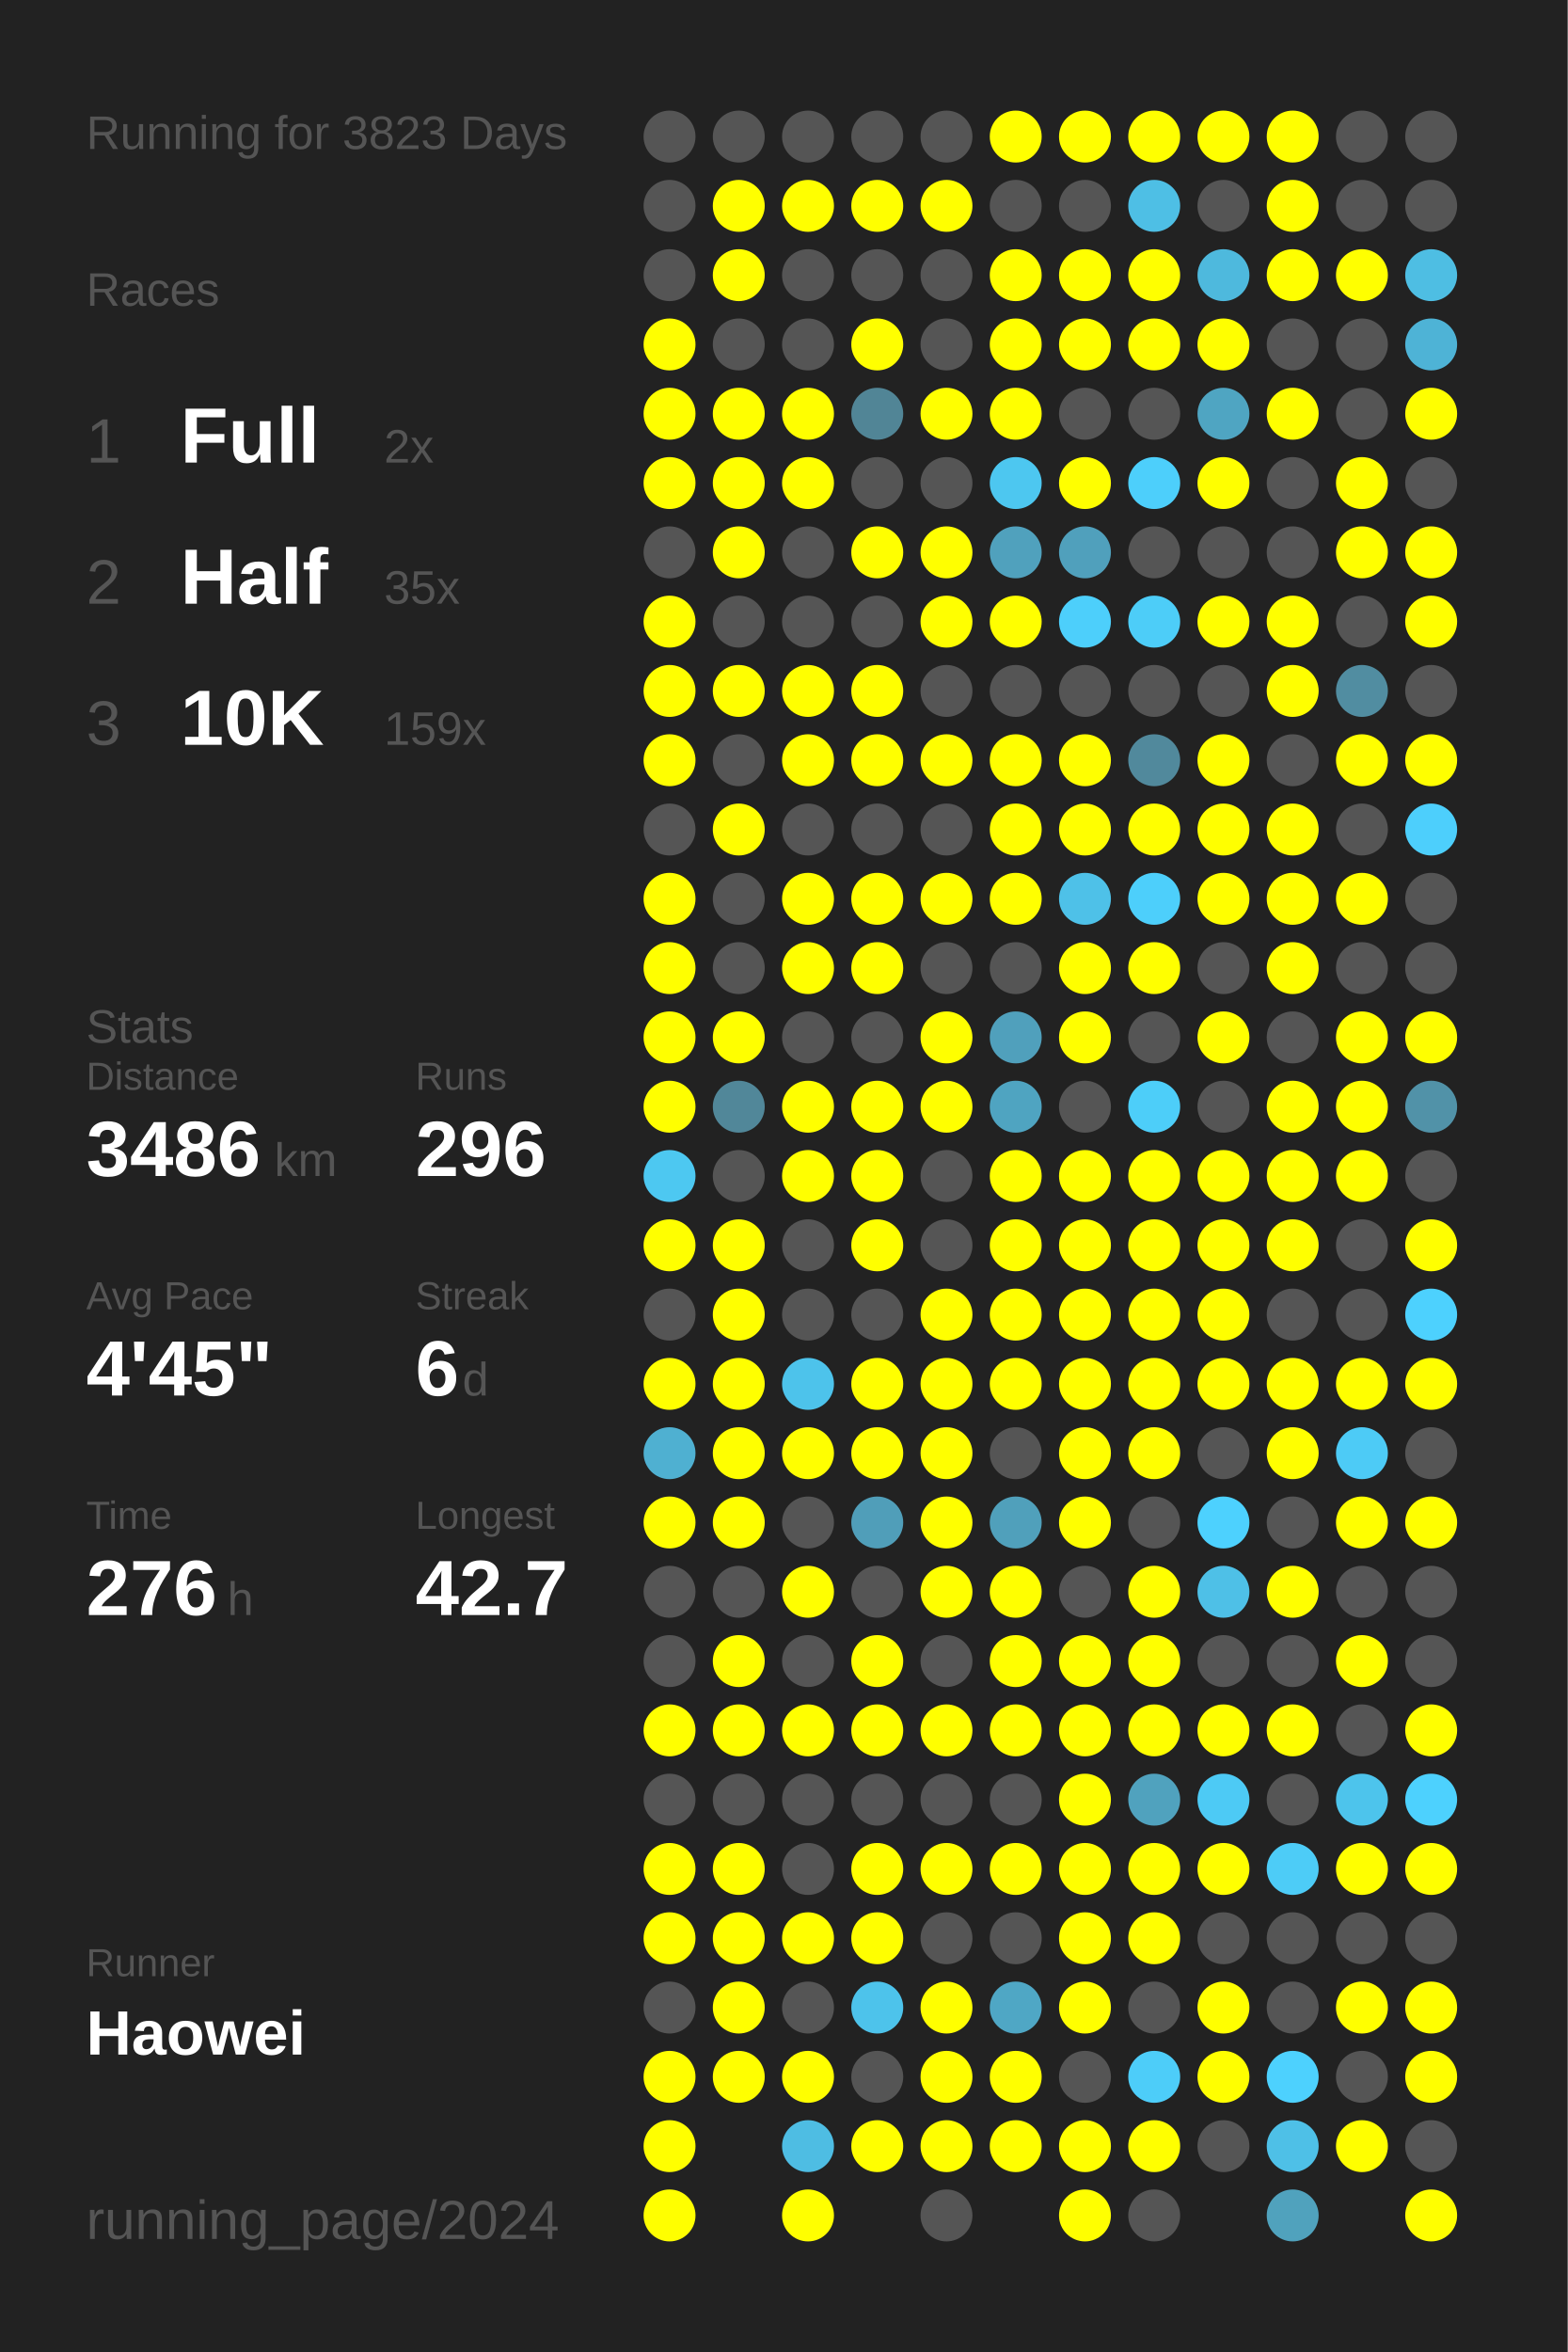
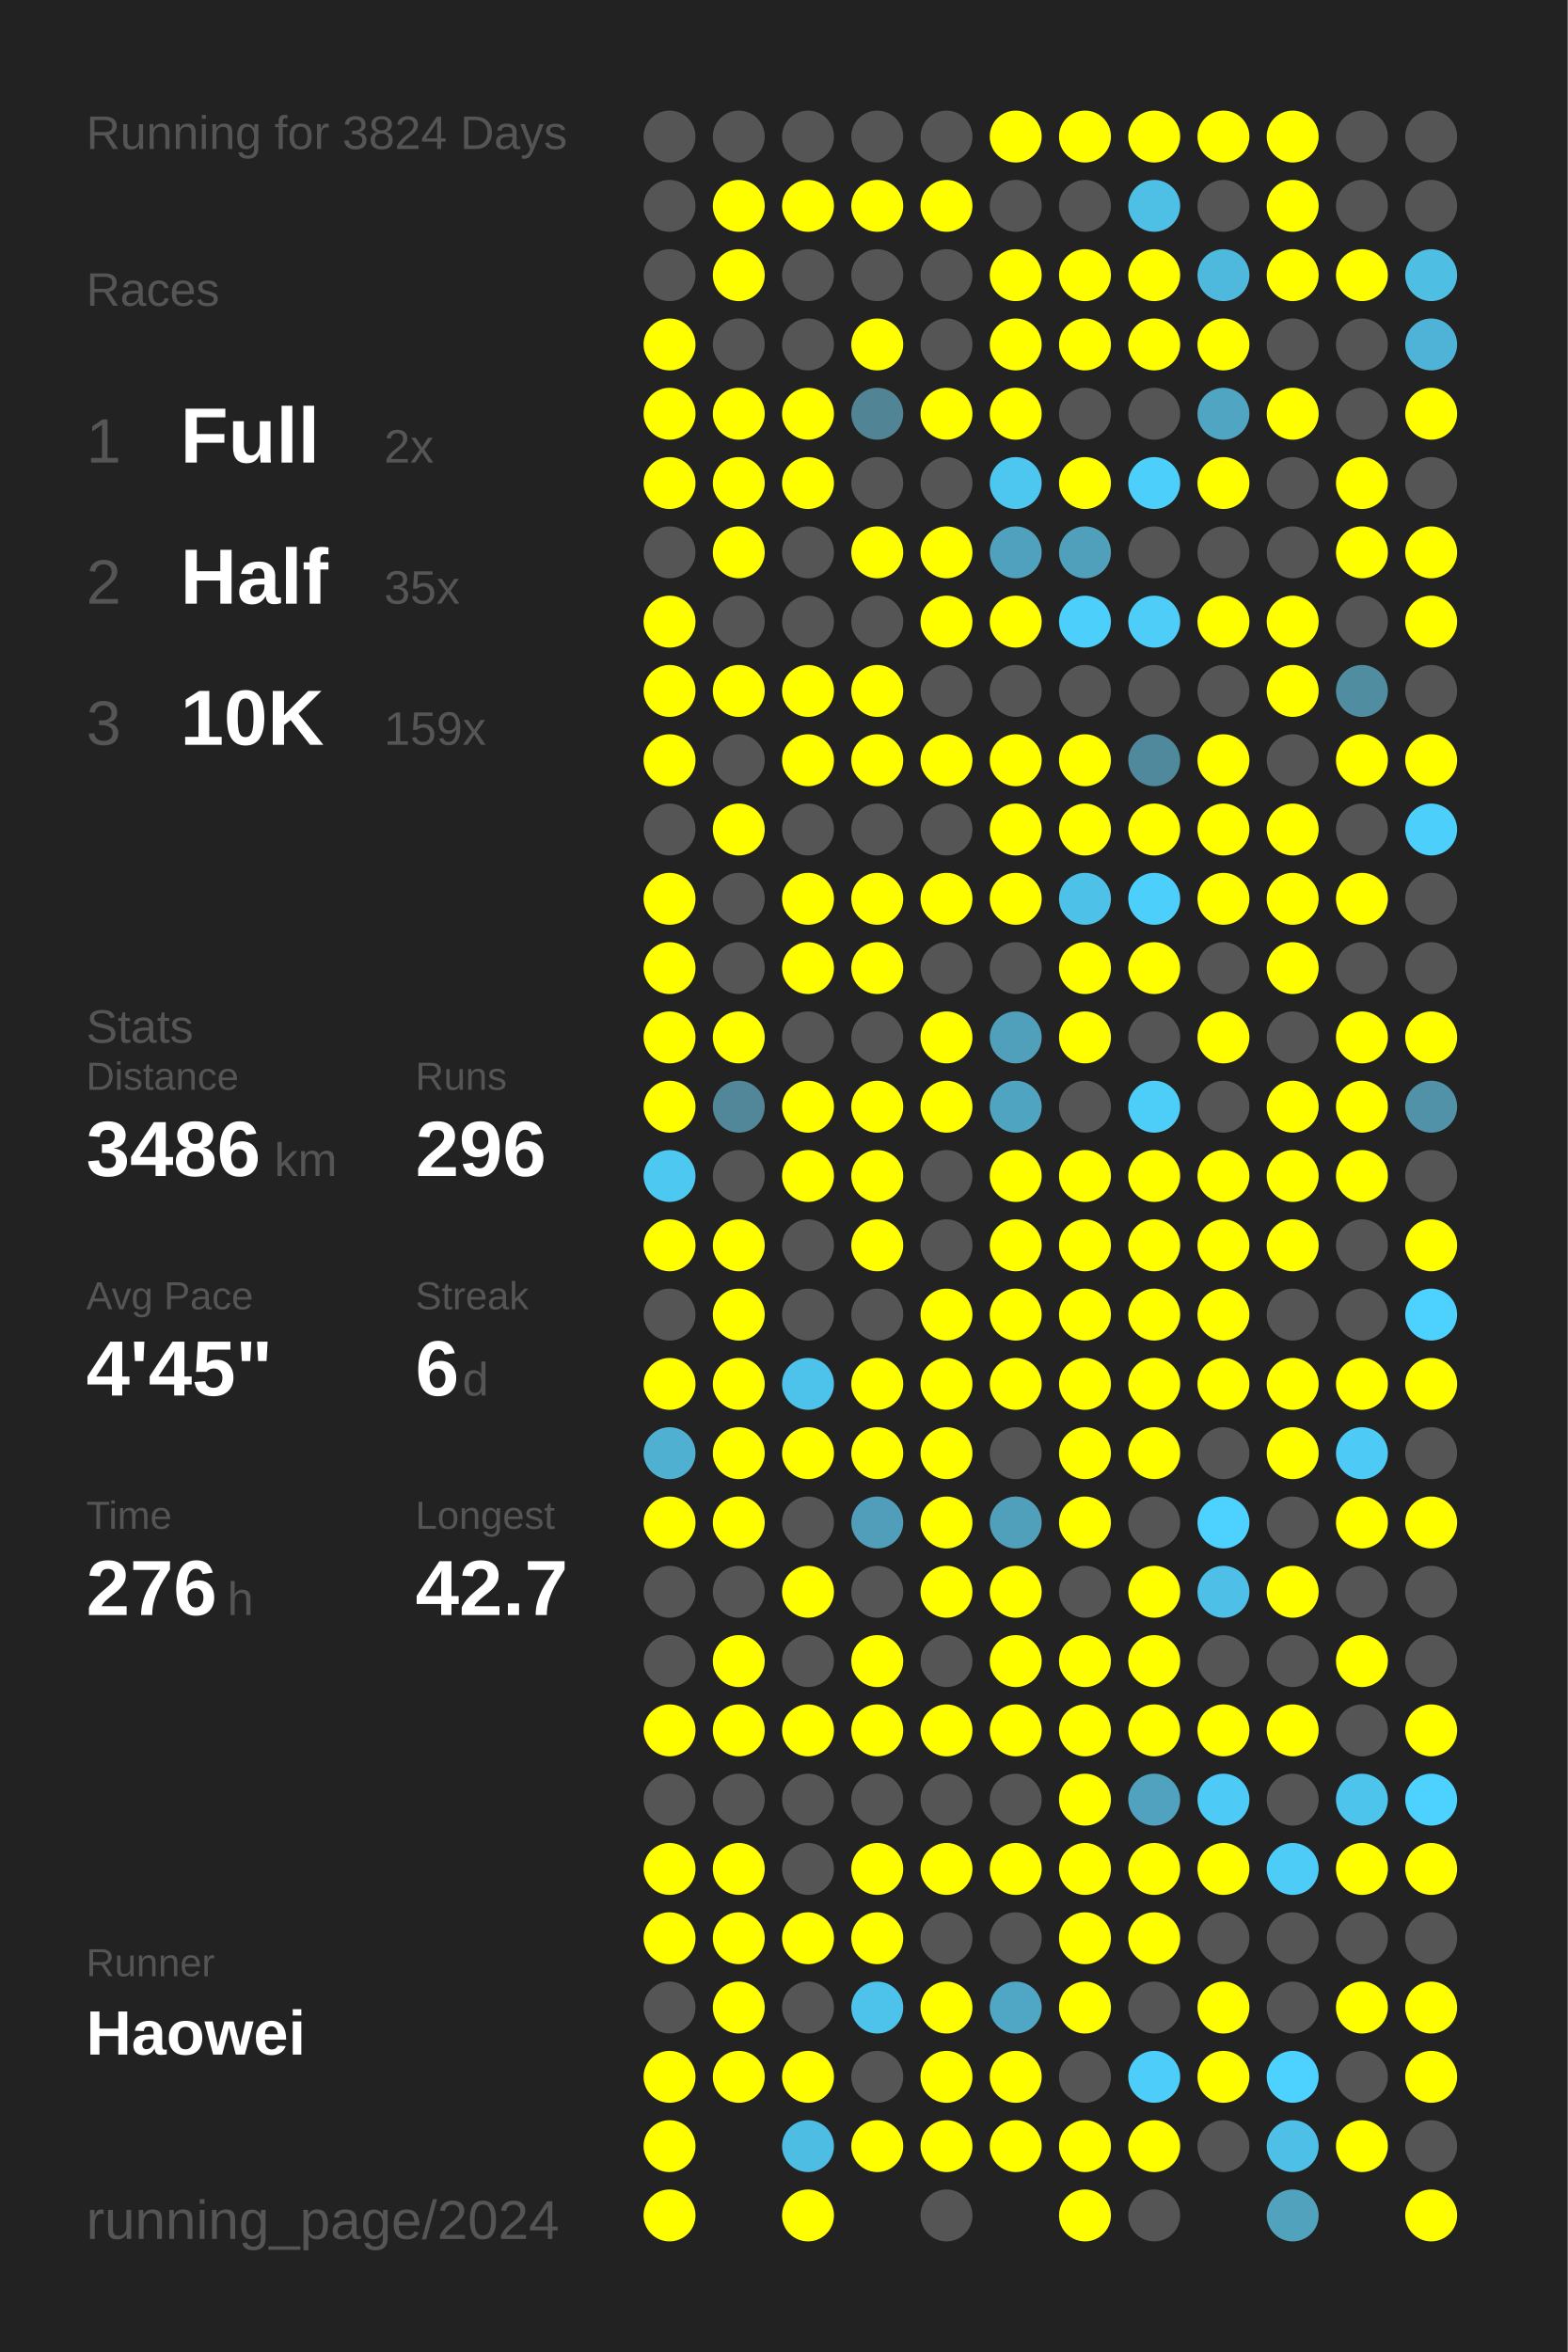
<svg xmlns="http://www.w3.org/2000/svg" baseProfile="full" height="300mm" version="1.1" viewBox="0,0,200,300" width="200mm">
  <defs />
  <rect fill="#222222" height="300" width="200" x="0" y="0" />
-   <text fill="#555555" style="font-size:6px; font-family:Arial;" x="11" y="19">Running for 3823 Days</text>
+   <text fill="#555555" style="font-size:6px; font-family:Arial;" x="11" y="19">Running for 3824 Days</text>
  <text fill="#555555" style="font-size:6px; font-family:Arial;" x="11" y="39">Races</text>
  <text fill="#555555" style="font-size:8px; font-family:Arial;" x="11" y="59">1</text>
  <text fill="#FFFFFF" style="font-size:10px; font-family:Arial; font-weight:bold;" x="23" y="59">Full</text>
  <text fill="#555555" style="font-size:6px; font-family:Arial;" x="49" y="59">2x</text>
  <text fill="#555555" style="font-size:8px; font-family:Arial;" x="11" y="77">2</text>
  <text fill="#FFFFFF" style="font-size:10px; font-family:Arial; font-weight:bold;" x="23" y="77">Half</text>
  <text fill="#555555" style="font-size:6px; font-family:Arial;" x="49" y="77">35x</text>
  <text fill="#555555" style="font-size:8px; font-family:Arial;" x="11" y="95">3</text>
  <text fill="#FFFFFF" style="font-size:10px; font-family:Arial; font-weight:bold;" x="23" y="95">10K</text>
  <text fill="#555555" style="font-size:6px; font-family:Arial;" x="49" y="95">159x</text>
  <text fill="#555555" style="font-size:6px; font-family:Arial;" x="11" y="133">Stats</text>
  <text fill="#555555" style="font-size:5px; font-family:Arial;" x="11" y="139">Distance</text>
  <text fill="#FFFFFF" style="font-size:10px; font-family:Arial; font-weight:bold;" x="11" y="150">3486</text>
  <text fill="#555555" style="font-size:6px; font-family:Arial;" x="35" y="150">km</text>
  <text fill="#555555" style="font-size:5px; font-family:Arial;" x="53" y="139">Runs</text>
  <text fill="#FFFFFF" style="font-size:10px; font-family:Arial; font-weight:bold;" x="53" y="150">296</text>
  <text fill="#555555" style="font-size:5px; font-family:Arial;" x="11" y="167">Avg Pace</text>
  <text fill="#FFFFFF" style="font-size:10px; font-family:Arial; font-weight:bold;" x="11" y="178">4'45"</text>
  <text fill="#555555" style="font-size:5px; font-family:Arial;" x="53" y="167">Streak</text>
  <text fill="#FFFFFF" style="font-size:10px; font-family:Arial; font-weight:bold;" x="53" y="178">6</text>
  <text fill="#555555" style="font-size:6px; font-family:Arial;" x="59" y="178">d</text>
  <text fill="#555555" style="font-size:5px; font-family:Arial;" x="11" y="195">Time</text>
  <text fill="#FFFFFF" style="font-size:10px; font-family:Arial; font-weight:bold;" x="11" y="206">276</text>
  <text fill="#555555" style="font-size:6px; font-family:Arial;" x="29" y="206">h</text>
  <text fill="#555555" style="font-size:5px; font-family:Arial;" x="53" y="195">Longest</text>
  <text fill="#FFFFFF" style="font-size:10px; font-family:Arial; font-weight:bold;" x="53" y="206">42.7</text>
  <text fill="#555555" style="font-size:5px; font-family:Arial;" x="11" y="252.065">Runner</text>
  <text fill="#FFFFFF" style="font-size:8px; font-family:Arial; font-weight:bold;" x="11" y="262.065">Haowei</text>
  <text fill="#555555" style="font-size:7px; font-family:Arial;" x="11" y="285.581">running_page/2024</text>
  <circle cx="85.417" cy="17.419" fill="#555555" r="3.312" />
  <circle cx="85.417" cy="26.258" fill="#555555" r="3.312" />
  <circle cx="85.417" cy="35.097" fill="#555555" r="3.312" />
  <circle cx="85.417" cy="43.935" fill="#FFFF00" r="3.312" />
  <circle cx="85.417" cy="52.774" fill="#FFFF00" r="3.312" />
  <circle cx="85.417" cy="61.613" fill="#FFFF00" r="3.312" />
  <circle cx="85.417" cy="70.452" fill="#555555" r="3.312" />
  <circle cx="85.417" cy="79.29" fill="#FFFF00" r="3.312" />
  <circle cx="85.417" cy="88.129" fill="#FFFF00" r="3.312" />
  <circle cx="85.417" cy="96.968" fill="#FFFF00" r="3.312" />
  <circle cx="85.417" cy="105.806" fill="#555555" r="3.312" />
  <circle cx="85.417" cy="114.645" fill="#FFFF00" r="3.312" />
  <circle cx="85.417" cy="123.484" fill="#FFFF00" r="3.312" />
  <circle cx="85.417" cy="132.323" fill="#FFFF00" r="3.312" />
  <circle cx="85.417" cy="141.161" fill="#FFFF00" r="3.312" />
  <circle cx="85.417" cy="150" fill="#4dc8f1" r="3.312" />
  <circle cx="85.417" cy="158.839" fill="#FFFF00" r="3.312" />
  <circle cx="85.417" cy="167.677" fill="#555555" r="3.312" />
  <circle cx="85.417" cy="176.516" fill="#FFFF00" r="3.312" />
  <circle cx="85.417" cy="185.355" fill="#4fb0d1" r="3.312" />
  <circle cx="85.417" cy="194.194" fill="#FFFF00" r="3.312" />
  <circle cx="85.417" cy="203.032" fill="#555555" r="3.312" />
  <circle cx="85.417" cy="211.871" fill="#555555" r="3.312" />
  <circle cx="85.417" cy="220.71" fill="#FFFF00" r="3.312" />
  <circle cx="85.417" cy="229.548" fill="#555555" r="3.312" />
  <circle cx="85.417" cy="238.387" fill="#FFFF00" r="3.312" />
  <circle cx="85.417" cy="247.226" fill="#FFFF00" r="3.312" />
  <circle cx="85.417" cy="256.065" fill="#555555" r="3.312" />
  <circle cx="85.417" cy="264.903" fill="#FFFF00" r="3.312" />
  <circle cx="85.417" cy="273.742" fill="#FFFF00" r="3.312" />
  <circle cx="85.417" cy="282.581" fill="#FFFF00" r="3.312" />
  <circle cx="94.25" cy="17.419" fill="#555555" r="3.312" />
  <circle cx="94.25" cy="26.258" fill="#FFFF00" r="3.312" />
  <circle cx="94.25" cy="35.097" fill="#FFFF00" r="3.312" />
  <circle cx="94.25" cy="43.935" fill="#555555" r="3.312" />
  <circle cx="94.25" cy="52.774" fill="#FFFF00" r="3.312" />
  <circle cx="94.25" cy="61.613" fill="#FFFF00" r="3.312" />
  <circle cx="94.25" cy="70.452" fill="#FFFF00" r="3.312" />
  <circle cx="94.25" cy="79.29" fill="#555555" r="3.312" />
  <circle cx="94.25" cy="88.129" fill="#FFFF00" r="3.312" />
  <circle cx="94.25" cy="96.968" fill="#555555" r="3.312" />
  <circle cx="94.25" cy="105.806" fill="#FFFF00" r="3.312" />
  <circle cx="94.25" cy="114.645" fill="#555555" r="3.312" />
  <circle cx="94.25" cy="123.484" fill="#555555" r="3.312" />
  <circle cx="94.25" cy="132.323" fill="#FFFF00" r="3.312" />
  <circle cx="94.25" cy="141.161" fill="#518799" r="3.312" />
  <circle cx="94.25" cy="150" fill="#555555" r="3.312" />
  <circle cx="94.25" cy="158.839" fill="#FFFF00" r="3.312" />
  <circle cx="94.25" cy="167.677" fill="#FFFF00" r="3.312" />
  <circle cx="94.25" cy="176.516" fill="#FFFF00" r="3.312" />
  <circle cx="94.25" cy="185.355" fill="#FFFF00" r="3.312" />
  <circle cx="94.25" cy="194.194" fill="#FFFF00" r="3.312" />
  <circle cx="94.25" cy="203.032" fill="#555555" r="3.312" />
  <circle cx="94.25" cy="211.871" fill="#FFFF00" r="3.312" />
  <circle cx="94.25" cy="220.71" fill="#FFFF00" r="3.312" />
  <circle cx="94.25" cy="229.548" fill="#555555" r="3.312" />
  <circle cx="94.25" cy="238.387" fill="#FFFF00" r="3.312" />
  <circle cx="94.25" cy="247.226" fill="#FFFF00" r="3.312" />
  <circle cx="94.25" cy="256.065" fill="#FFFF00" r="3.312" />
  <circle cx="94.25" cy="264.903" fill="#FFFF00" r="3.312" />
  <circle cx="103.083" cy="17.419" fill="#555555" r="3.312" />
  <circle cx="103.083" cy="26.258" fill="#FFFF00" r="3.312" />
  <circle cx="103.083" cy="35.097" fill="#555555" r="3.312" />
  <circle cx="103.083" cy="43.935" fill="#555555" r="3.312" />
  <circle cx="103.083" cy="52.774" fill="#FFFF00" r="3.312" />
  <circle cx="103.083" cy="61.613" fill="#FFFF00" r="3.312" />
  <circle cx="103.083" cy="70.452" fill="#555555" r="3.312" />
  <circle cx="103.083" cy="79.29" fill="#555555" r="3.312" />
  <circle cx="103.083" cy="88.129" fill="#FFFF00" r="3.312" />
  <circle cx="103.083" cy="96.968" fill="#FFFF00" r="3.312" />
  <circle cx="103.083" cy="105.806" fill="#555555" r="3.312" />
  <circle cx="103.083" cy="114.645" fill="#FFFF00" r="3.312" />
  <circle cx="103.083" cy="123.484" fill="#FFFF00" r="3.312" />
  <circle cx="103.083" cy="132.323" fill="#555555" r="3.312" />
  <circle cx="103.083" cy="141.161" fill="#FFFF00" r="3.312" />
  <circle cx="103.083" cy="150" fill="#FFFF00" r="3.312" />
  <circle cx="103.083" cy="158.839" fill="#555555" r="3.312" />
  <circle cx="103.083" cy="167.677" fill="#555555" r="3.312" />
  <circle cx="103.083" cy="176.516" fill="#4dc3eb" r="3.312" />
  <circle cx="103.083" cy="185.355" fill="#FFFF00" r="3.312" />
  <circle cx="103.083" cy="194.194" fill="#555555" r="3.312" />
  <circle cx="103.083" cy="203.032" fill="#FFFF00" r="3.312" />
  <circle cx="103.083" cy="211.871" fill="#555555" r="3.312" />
  <circle cx="103.083" cy="220.71" fill="#FFFF00" r="3.312" />
  <circle cx="103.083" cy="229.548" fill="#555555" r="3.312" />
  <circle cx="103.083" cy="238.387" fill="#555555" r="3.312" />
  <circle cx="103.083" cy="247.226" fill="#FFFF00" r="3.312" />
  <circle cx="103.083" cy="256.065" fill="#555555" r="3.312" />
  <circle cx="103.083" cy="264.903" fill="#FFFF00" r="3.312" />
  <circle cx="103.083" cy="273.742" fill="#4ebde3" r="3.312" />
  <circle cx="103.083" cy="282.581" fill="#FFFF00" r="3.312" />
  <circle cx="111.917" cy="17.419" fill="#555555" r="3.312" />
  <circle cx="111.917" cy="26.258" fill="#FFFF00" r="3.312" />
  <circle cx="111.917" cy="35.097" fill="#555555" r="3.312" />
  <circle cx="111.917" cy="43.935" fill="#FFFF00" r="3.312" />
  <circle cx="111.917" cy="52.774" fill="#518596" r="3.312" />
  <circle cx="111.917" cy="61.613" fill="#555555" r="3.312" />
  <circle cx="111.917" cy="70.452" fill="#FFFF00" r="3.312" />
  <circle cx="111.917" cy="79.29" fill="#555555" r="3.312" />
  <circle cx="111.917" cy="88.129" fill="#FFFF00" r="3.312" />
  <circle cx="111.917" cy="96.968" fill="#FFFF00" r="3.312" />
  <circle cx="111.917" cy="105.806" fill="#555555" r="3.312" />
  <circle cx="111.917" cy="114.645" fill="#FFFF00" r="3.312" />
  <circle cx="111.917" cy="123.484" fill="#FFFF00" r="3.312" />
  <circle cx="111.917" cy="132.323" fill="#555555" r="3.312" />
  <circle cx="111.917" cy="141.161" fill="#FFFF00" r="3.312" />
  <circle cx="111.917" cy="150" fill="#FFFF00" r="3.312" />
  <circle cx="111.917" cy="158.839" fill="#FFFF00" r="3.312" />
  <circle cx="111.917" cy="167.677" fill="#555555" r="3.312" />
  <circle cx="111.917" cy="176.516" fill="#FFFF00" r="3.312" />
  <circle cx="111.917" cy="185.355" fill="#FFFF00" r="3.312" />
  <circle cx="111.917" cy="194.194" fill="#509eb9" r="3.312" />
  <circle cx="111.917" cy="203.032" fill="#555555" r="3.312" />
  <circle cx="111.917" cy="211.871" fill="#FFFF00" r="3.312" />
  <circle cx="111.917" cy="220.71" fill="#FFFF00" r="3.312" />
  <circle cx="111.917" cy="229.548" fill="#555555" r="3.312" />
  <circle cx="111.917" cy="238.387" fill="#FFFF00" r="3.312" />
  <circle cx="111.917" cy="247.226" fill="#FFFF00" r="3.312" />
  <circle cx="111.917" cy="256.065" fill="#4dc3eb" r="3.312" />
  <circle cx="111.917" cy="264.903" fill="#555555" r="3.312" />
  <circle cx="111.917" cy="273.742" fill="#FFFF00" r="3.312" />
  <circle cx="120.75" cy="17.419" fill="#555555" r="3.312" />
  <circle cx="120.75" cy="26.258" fill="#FFFF00" r="3.312" />
  <circle cx="120.75" cy="35.097" fill="#555555" r="3.312" />
  <circle cx="120.75" cy="43.935" fill="#555555" r="3.312" />
  <circle cx="120.75" cy="52.774" fill="#FFFF00" r="3.312" />
  <circle cx="120.75" cy="61.613" fill="#555555" r="3.312" />
  <circle cx="120.75" cy="70.452" fill="#FFFF00" r="3.312" />
  <circle cx="120.75" cy="79.29" fill="#FFFF00" r="3.312" />
  <circle cx="120.75" cy="88.129" fill="#555555" r="3.312" />
  <circle cx="120.75" cy="96.968" fill="#FFFF00" r="3.312" />
  <circle cx="120.75" cy="105.806" fill="#555555" r="3.312" />
  <circle cx="120.75" cy="114.645" fill="#FFFF00" r="3.312" />
  <circle cx="120.75" cy="123.484" fill="#555555" r="3.312" />
  <circle cx="120.75" cy="132.323" fill="#FFFF00" r="3.312" />
  <circle cx="120.75" cy="141.161" fill="#FFFF00" r="3.312" />
  <circle cx="120.75" cy="150" fill="#555555" r="3.312" />
  <circle cx="120.75" cy="158.839" fill="#555555" r="3.312" />
  <circle cx="120.75" cy="167.677" fill="#FFFF00" r="3.312" />
  <circle cx="120.75" cy="176.516" fill="#FFFF00" r="3.312" />
  <circle cx="120.75" cy="185.355" fill="#FFFF00" r="3.312" />
  <circle cx="120.75" cy="194.194" fill="#FFFF00" r="3.312" />
  <circle cx="120.75" cy="203.032" fill="#FFFF00" r="3.312" />
  <circle cx="120.75" cy="211.871" fill="#555555" r="3.312" />
  <circle cx="120.75" cy="220.71" fill="#FFFF00" r="3.312" />
  <circle cx="120.75" cy="229.548" fill="#555555" r="3.312" />
  <circle cx="120.75" cy="238.387" fill="#FFFF00" r="3.312" />
  <circle cx="120.75" cy="247.226" fill="#555555" r="3.312" />
  <circle cx="120.75" cy="256.065" fill="#FFFF00" r="3.312" />
  <circle cx="120.75" cy="264.903" fill="#FFFF00" r="3.312" />
  <circle cx="120.75" cy="273.742" fill="#FFFF00" r="3.312" />
  <circle cx="120.75" cy="282.581" fill="#555555" r="3.312" />
  <circle cx="129.583" cy="17.419" fill="#FFFF00" r="3.312" />
  <circle cx="129.583" cy="26.258" fill="#555555" r="3.312" />
  <circle cx="129.583" cy="35.097" fill="#FFFF00" r="3.312" />
  <circle cx="129.583" cy="43.935" fill="#FFFF00" r="3.312" />
  <circle cx="129.583" cy="52.774" fill="#FFFF00" r="3.312" />
  <circle cx="129.583" cy="61.613" fill="#4dc7f0" r="3.312" />
  <circle cx="129.583" cy="70.452" fill="#50a1bd" r="3.312" />
  <circle cx="129.583" cy="79.29" fill="#FFFF00" r="3.312" />
  <circle cx="129.583" cy="88.129" fill="#555555" r="3.312" />
  <circle cx="129.583" cy="96.968" fill="#FFFF00" r="3.312" />
  <circle cx="129.583" cy="105.806" fill="#FFFF00" r="3.312" />
  <circle cx="129.583" cy="114.645" fill="#FFFF00" r="3.312" />
  <circle cx="129.583" cy="123.484" fill="#555555" r="3.312" />
  <circle cx="129.583" cy="132.323" fill="#50a0bc" r="3.312" />
  <circle cx="129.583" cy="141.161" fill="#4fa4c1" r="3.312" />
  <circle cx="129.583" cy="150" fill="#FFFF00" r="3.312" />
  <circle cx="129.583" cy="158.839" fill="#FFFF00" r="3.312" />
  <circle cx="129.583" cy="167.677" fill="#FFFF00" r="3.312" />
  <circle cx="129.583" cy="176.516" fill="#FFFF00" r="3.312" />
  <circle cx="129.583" cy="185.355" fill="#555555" r="3.312" />
  <circle cx="129.583" cy="194.194" fill="#50a0bb" r="3.312" />
  <circle cx="129.583" cy="203.032" fill="#FFFF00" r="3.312" />
  <circle cx="129.583" cy="211.871" fill="#FFFF00" r="3.312" />
  <circle cx="129.583" cy="220.71" fill="#FFFF00" r="3.312" />
  <circle cx="129.583" cy="229.548" fill="#555555" r="3.312" />
  <circle cx="129.583" cy="238.387" fill="#FFFF00" r="3.312" />
  <circle cx="129.583" cy="247.226" fill="#555555" r="3.312" />
  <circle cx="129.583" cy="256.065" fill="#4fa7c5" r="3.312" />
  <circle cx="129.583" cy="264.903" fill="#FFFF00" r="3.312" />
  <circle cx="129.583" cy="273.742" fill="#FFFF00" r="3.312" />
  <circle cx="138.417" cy="17.419" fill="#FFFF00" r="3.312" />
  <circle cx="138.417" cy="26.258" fill="#555555" r="3.312" />
  <circle cx="138.417" cy="35.097" fill="#FFFF00" r="3.312" />
  <circle cx="138.417" cy="43.935" fill="#FFFF00" r="3.312" />
  <circle cx="138.417" cy="52.774" fill="#555555" r="3.312" />
  <circle cx="138.417" cy="61.613" fill="#FFFF00" r="3.312" />
  <circle cx="138.417" cy="70.452" fill="#50a0bc" r="3.312" />
  <circle cx="138.417" cy="79.29" fill="#4dcffb" r="3.312" />
  <circle cx="138.417" cy="88.129" fill="#555555" r="3.312" />
  <circle cx="138.417" cy="96.968" fill="#FFFF00" r="3.312" />
  <circle cx="138.417" cy="105.806" fill="#FFFF00" r="3.312" />
  <circle cx="138.417" cy="114.645" fill="#4ec1e8" r="3.312" />
  <circle cx="138.417" cy="123.484" fill="#FFFF00" r="3.312" />
  <circle cx="138.417" cy="132.323" fill="#FFFF00" r="3.312" />
  <circle cx="138.417" cy="141.161" fill="#555555" r="3.312" />
  <circle cx="138.417" cy="150" fill="#FFFF00" r="3.312" />
  <circle cx="138.417" cy="158.839" fill="#FFFF00" r="3.312" />
  <circle cx="138.417" cy="167.677" fill="#FFFF00" r="3.312" />
  <circle cx="138.417" cy="176.516" fill="#FFFF00" r="3.312" />
  <circle cx="138.417" cy="185.355" fill="#FFFF00" r="3.312" />
  <circle cx="138.417" cy="194.194" fill="#FFFF00" r="3.312" />
  <circle cx="138.417" cy="203.032" fill="#555555" r="3.312" />
  <circle cx="138.417" cy="211.871" fill="#FFFF00" r="3.312" />
  <circle cx="138.417" cy="220.71" fill="#FFFF00" r="3.312" />
  <circle cx="138.417" cy="229.548" fill="#FFFF00" r="3.312" />
  <circle cx="138.417" cy="238.387" fill="#FFFF00" r="3.312" />
  <circle cx="138.417" cy="247.226" fill="#FFFF00" r="3.312" />
  <circle cx="138.417" cy="256.065" fill="#FFFF00" r="3.312" />
  <circle cx="138.417" cy="264.903" fill="#555555" r="3.312" />
  <circle cx="138.417" cy="273.742" fill="#FFFF00" r="3.312" />
  <circle cx="138.417" cy="282.581" fill="#FFFF00" r="3.312" />
  <circle cx="147.25" cy="17.419" fill="#FFFF00" r="3.312" />
  <circle cx="147.25" cy="26.258" fill="#4ebfe5" r="3.312" />
  <circle cx="147.25" cy="35.097" fill="#FFFF00" r="3.312" />
  <circle cx="147.25" cy="43.935" fill="#FFFF00" r="3.312" />
  <circle cx="147.25" cy="52.774" fill="#555555" r="3.312" />
  <circle cx="147.25" cy="61.613" fill="#4dcffb" r="3.312" />
  <circle cx="147.25" cy="70.452" fill="#555555" r="3.312" />
  <circle cx="147.25" cy="79.29" fill="#4dcdf8" r="3.312" />
  <circle cx="147.25" cy="88.129" fill="#555555" r="3.312" />
  <circle cx="147.25" cy="96.968" fill="#51899c" r="3.312" />
  <circle cx="147.25" cy="105.806" fill="#FFFF00" r="3.312" />
  <circle cx="147.25" cy="114.645" fill="#4dcffb" r="3.312" />
  <circle cx="147.25" cy="123.484" fill="#FFFF00" r="3.312" />
  <circle cx="147.25" cy="132.323" fill="#555555" r="3.312" />
  <circle cx="147.25" cy="141.161" fill="#4dcef9" r="3.312" />
  <circle cx="147.25" cy="150" fill="#FFFF00" r="3.312" />
  <circle cx="147.25" cy="158.839" fill="#FFFF00" r="3.312" />
  <circle cx="147.25" cy="167.677" fill="#FFFF00" r="3.312" />
  <circle cx="147.25" cy="176.516" fill="#FFFF00" r="3.312" />
  <circle cx="147.25" cy="185.355" fill="#FFFF00" r="3.312" />
  <circle cx="147.25" cy="194.194" fill="#555555" r="3.312" />
  <circle cx="147.25" cy="203.032" fill="#FFFF00" r="3.312" />
  <circle cx="147.25" cy="211.871" fill="#FFFF00" r="3.312" />
  <circle cx="147.25" cy="220.71" fill="#FFFF00" r="3.312" />
  <circle cx="147.25" cy="229.548" fill="#50a2be" r="3.312" />
  <circle cx="147.25" cy="238.387" fill="#FFFF00" r="3.312" />
  <circle cx="147.25" cy="247.226" fill="#FFFF00" r="3.312" />
  <circle cx="147.25" cy="256.065" fill="#555555" r="3.312" />
  <circle cx="147.25" cy="264.903" fill="#4dcdf9" r="3.312" />
  <circle cx="147.25" cy="273.742" fill="#FFFF00" r="3.312" />
  <circle cx="147.25" cy="282.581" fill="#555555" r="3.312" />
  <circle cx="156.083" cy="17.419" fill="#FFFF00" r="3.312" />
  <circle cx="156.083" cy="26.258" fill="#555555" r="3.312" />
  <circle cx="156.083" cy="35.097" fill="#4eb9dd" r="3.312" />
  <circle cx="156.083" cy="43.935" fill="#FFFF00" r="3.312" />
  <circle cx="156.083" cy="52.774" fill="#4fa5c2" r="3.312" />
  <circle cx="156.083" cy="61.613" fill="#FFFF00" r="3.312" />
  <circle cx="156.083" cy="70.452" fill="#555555" r="3.312" />
  <circle cx="156.083" cy="79.29" fill="#FFFF00" r="3.312" />
  <circle cx="156.083" cy="88.129" fill="#555555" r="3.312" />
  <circle cx="156.083" cy="96.968" fill="#FFFF00" r="3.312" />
  <circle cx="156.083" cy="105.806" fill="#FFFF00" r="3.312" />
  <circle cx="156.083" cy="114.645" fill="#FFFF00" r="3.312" />
  <circle cx="156.083" cy="123.484" fill="#555555" r="3.312" />
  <circle cx="156.083" cy="132.323" fill="#FFFF00" r="3.312" />
  <circle cx="156.083" cy="141.161" fill="#555555" r="3.312" />
  <circle cx="156.083" cy="150" fill="#FFFF00" r="3.312" />
  <circle cx="156.083" cy="158.839" fill="#FFFF00" r="3.312" />
  <circle cx="156.083" cy="167.677" fill="#FFFF00" r="3.312" />
  <circle cx="156.083" cy="176.516" fill="#FFFF00" r="3.312" />
  <circle cx="156.083" cy="185.355" fill="#555555" r="3.312" />
  <circle cx="156.083" cy="194.194" fill="#4dd1fe" r="3.312" />
  <circle cx="156.083" cy="203.032" fill="#4ec0e7" r="3.312" />
  <circle cx="156.083" cy="211.871" fill="#555555" r="3.312" />
  <circle cx="156.083" cy="220.71" fill="#FFFF00" r="3.312" />
  <circle cx="156.083" cy="229.548" fill="#4dcaf5" r="3.312" />
  <circle cx="156.083" cy="238.387" fill="#FFFF00" r="3.312" />
  <circle cx="156.083" cy="247.226" fill="#555555" r="3.312" />
  <circle cx="156.083" cy="256.065" fill="#FFFF00" r="3.312" />
  <circle cx="156.083" cy="264.903" fill="#FFFF00" r="3.312" />
  <circle cx="156.083" cy="273.742" fill="#555555" r="3.312" />
  <circle cx="164.917" cy="17.419" fill="#FFFF00" r="3.312" />
  <circle cx="164.917" cy="26.258" fill="#FFFF00" r="3.312" />
  <circle cx="164.917" cy="35.097" fill="#FFFF00" r="3.312" />
  <circle cx="164.917" cy="43.935" fill="#555555" r="3.312" />
  <circle cx="164.917" cy="52.774" fill="#FFFF00" r="3.312" />
  <circle cx="164.917" cy="61.613" fill="#555555" r="3.312" />
  <circle cx="164.917" cy="70.452" fill="#555555" r="3.312" />
  <circle cx="164.917" cy="79.29" fill="#FFFF00" r="3.312" />
  <circle cx="164.917" cy="88.129" fill="#FFFF00" r="3.312" />
  <circle cx="164.917" cy="96.968" fill="#555555" r="3.312" />
  <circle cx="164.917" cy="105.806" fill="#FFFF00" r="3.312" />
  <circle cx="164.917" cy="114.645" fill="#FFFF00" r="3.312" />
  <circle cx="164.917" cy="123.484" fill="#FFFF00" r="3.312" />
  <circle cx="164.917" cy="132.323" fill="#555555" r="3.312" />
  <circle cx="164.917" cy="141.161" fill="#FFFF00" r="3.312" />
  <circle cx="164.917" cy="150" fill="#FFFF00" r="3.312" />
  <circle cx="164.917" cy="158.839" fill="#FFFF00" r="3.312" />
  <circle cx="164.917" cy="167.677" fill="#555555" r="3.312" />
  <circle cx="164.917" cy="176.516" fill="#FFFF00" r="3.312" />
  <circle cx="164.917" cy="185.355" fill="#FFFF00" r="3.312" />
  <circle cx="164.917" cy="194.194" fill="#555555" r="3.312" />
  <circle cx="164.917" cy="203.032" fill="#FFFF00" r="3.312" />
  <circle cx="164.917" cy="211.871" fill="#555555" r="3.312" />
  <circle cx="164.917" cy="220.71" fill="#FFFF00" r="3.312" />
  <circle cx="164.917" cy="229.548" fill="#555555" r="3.312" />
  <circle cx="164.917" cy="238.387" fill="#4dccf7" r="3.312" />
  <circle cx="164.917" cy="247.226" fill="#555555" r="3.312" />
  <circle cx="164.917" cy="256.065" fill="#555555" r="3.312" />
  <circle cx="164.917" cy="264.903" fill="#4dd1fe" r="3.312" />
  <circle cx="164.917" cy="273.742" fill="#4ec0e7" r="3.312" />
  <circle cx="164.917" cy="282.581" fill="#50a2bd" r="3.312" />
  <circle cx="173.75" cy="17.419" fill="#555555" r="3.312" />
  <circle cx="173.75" cy="26.258" fill="#555555" r="3.312" />
  <circle cx="173.75" cy="35.097" fill="#FFFF00" r="3.312" />
  <circle cx="173.75" cy="43.935" fill="#555555" r="3.312" />
  <circle cx="173.75" cy="52.774" fill="#555555" r="3.312" />
  <circle cx="173.75" cy="61.613" fill="#FFFF00" r="3.312" />
  <circle cx="173.75" cy="70.452" fill="#FFFF00" r="3.312" />
  <circle cx="173.75" cy="79.29" fill="#555555" r="3.312" />
  <circle cx="173.75" cy="88.129" fill="#518da1" r="3.312" />
  <circle cx="173.75" cy="96.968" fill="#FFFF00" r="3.312" />
  <circle cx="173.75" cy="105.806" fill="#555555" r="3.312" />
  <circle cx="173.75" cy="114.645" fill="#FFFF00" r="3.312" />
  <circle cx="173.75" cy="123.484" fill="#555555" r="3.312" />
  <circle cx="173.75" cy="132.323" fill="#FFFF00" r="3.312" />
  <circle cx="173.75" cy="141.161" fill="#FFFF00" r="3.312" />
  <circle cx="173.75" cy="150" fill="#FFFF00" r="3.312" />
  <circle cx="173.75" cy="158.839" fill="#555555" r="3.312" />
  <circle cx="173.75" cy="167.677" fill="#555555" r="3.312" />
  <circle cx="173.75" cy="176.516" fill="#FFFF00" r="3.312" />
  <circle cx="173.75" cy="185.355" fill="#4dcbf6" r="3.312" />
  <circle cx="173.75" cy="194.194" fill="#FFFF00" r="3.312" />
  <circle cx="173.75" cy="203.032" fill="#555555" r="3.312" />
  <circle cx="173.75" cy="211.871" fill="#FFFF00" r="3.312" />
  <circle cx="173.75" cy="220.71" fill="#555555" r="3.312" />
  <circle cx="173.75" cy="229.548" fill="#4dc4ec" r="3.312" />
  <circle cx="173.75" cy="238.387" fill="#FFFF00" r="3.312" />
  <circle cx="173.75" cy="247.226" fill="#555555" r="3.312" />
  <circle cx="173.75" cy="256.065" fill="#FFFF00" r="3.312" />
  <circle cx="173.75" cy="264.903" fill="#555555" r="3.312" />
  <circle cx="173.75" cy="273.742" fill="#FFFF00" r="3.312" />
  <circle cx="182.583" cy="17.419" fill="#555555" r="3.312" />
  <circle cx="182.583" cy="26.258" fill="#555555" r="3.312" />
  <circle cx="182.583" cy="35.097" fill="#4ebee3" r="3.312" />
  <circle cx="182.583" cy="43.935" fill="#4eb3d6" r="3.312" />
  <circle cx="182.583" cy="52.774" fill="#FFFF00" r="3.312" />
  <circle cx="182.583" cy="61.613" fill="#555555" r="3.312" />
  <circle cx="182.583" cy="70.452" fill="#FFFF00" r="3.312" />
  <circle cx="182.583" cy="79.29" fill="#FFFF00" r="3.312" />
  <circle cx="182.583" cy="88.129" fill="#555555" r="3.312" />
  <circle cx="182.583" cy="96.968" fill="#FFFF00" r="3.312" />
  <circle cx="182.583" cy="105.806" fill="#4dcffc" r="3.312" />
  <circle cx="182.583" cy="114.645" fill="#555555" r="3.312" />
  <circle cx="182.583" cy="123.484" fill="#555555" r="3.312" />
  <circle cx="182.583" cy="132.323" fill="#FFFF00" r="3.312" />
  <circle cx="182.583" cy="141.161" fill="#5192a8" r="3.312" />
  <circle cx="182.583" cy="150" fill="#555555" r="3.312" />
  <circle cx="182.583" cy="158.839" fill="#FFFF00" r="3.312" />
  <circle cx="182.583" cy="167.677" fill="#4dd1fe" r="3.312" />
  <circle cx="182.583" cy="176.516" fill="#FFFF00" r="3.312" />
  <circle cx="182.583" cy="185.355" fill="#555555" r="3.312" />
  <circle cx="182.583" cy="194.194" fill="#FFFF00" r="3.312" />
  <circle cx="182.583" cy="203.032" fill="#555555" r="3.312" />
  <circle cx="182.583" cy="211.871" fill="#555555" r="3.312" />
  <circle cx="182.583" cy="220.71" fill="#FFFF00" r="3.312" />
  <circle cx="182.583" cy="229.548" fill="#4dd1fe" r="3.312" />
  <circle cx="182.583" cy="238.387" fill="#FFFF00" r="3.312" />
  <circle cx="182.583" cy="247.226" fill="#555555" r="3.312" />
  <circle cx="182.583" cy="256.065" fill="#FFFF00" r="3.312" />
  <circle cx="182.583" cy="264.903" fill="#FFFF00" r="3.312" />
  <circle cx="182.583" cy="273.742" fill="#555555" r="3.312" />
  <circle cx="182.583" cy="282.581" fill="#FFFF00" r="3.312" />
</svg>
